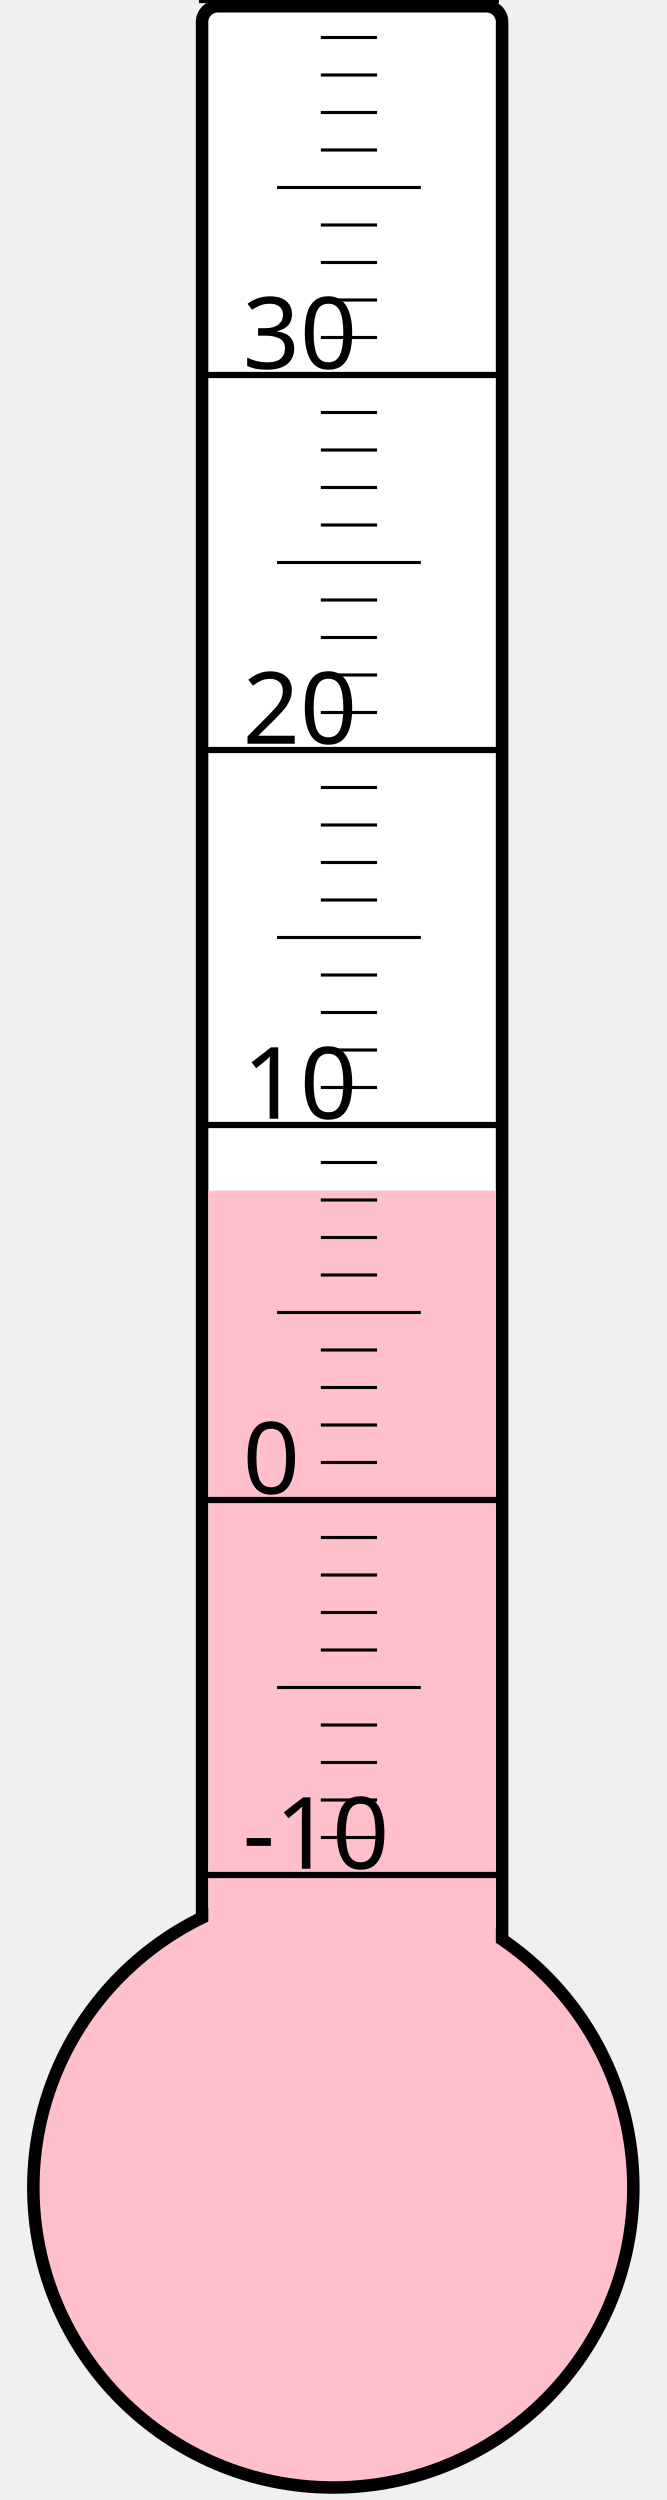
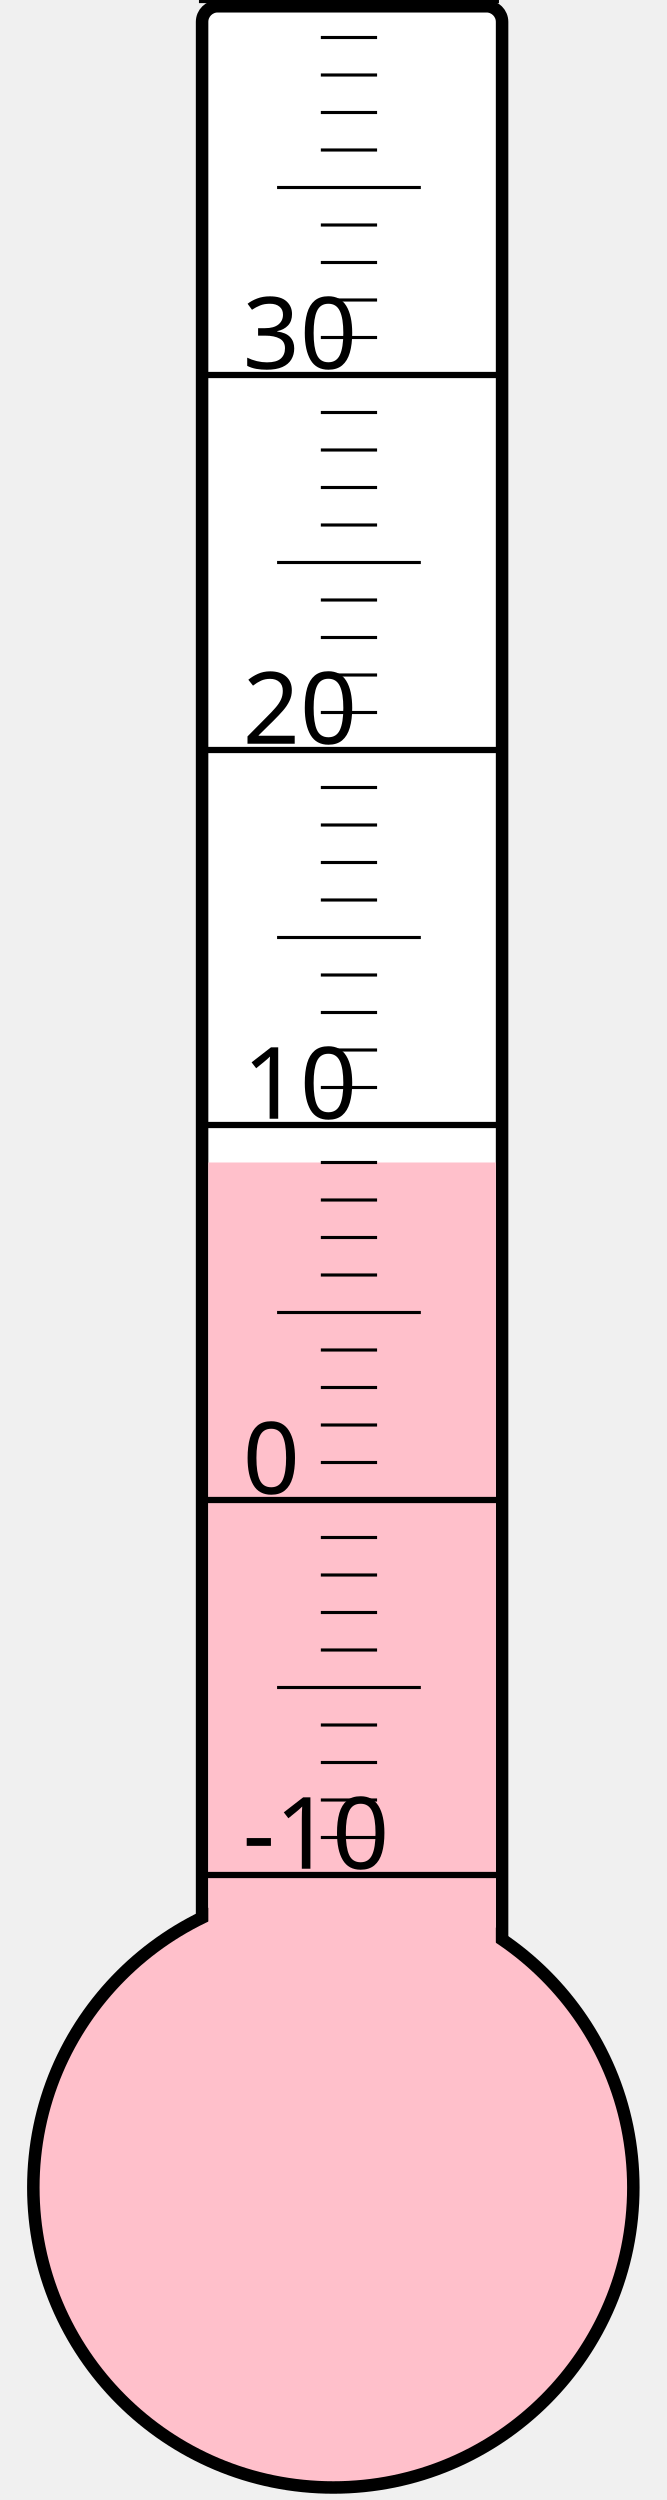
<svg xmlns="http://www.w3.org/2000/svg" width="40px" height="150px" viewBox="0 0 200 800">
  <rect width="200" height="800" x="0" y="0" style="fill: #ffffeb; fill-opacity: 0;" />
  <rect width="96" height="680" x="58" y="2" rx="5" ry="5" style="fill: white; fill-opacity: 1; stroke: black; stroke-width: 4;" />
  <circle cx="100" cy="700" r="96" style="fill: pink; stroke: black; stroke-width: 4;" />
-   <rect width="92" height="319.0" x="60" y="381.0" style="fill: pink; fill-opacity: 1; stroke-width: 0;" />
+   <rect width="92" height="328.0" x="60" y="372.0" style="fill: pink; fill-opacity: 1; stroke-width: 0;" />
  <text x="71" y="598" style="font-family: sans-serif; font-size: 24pt;">-10</text>
  <text x="71" y="478" style="font-family: sans-serif; font-size: 24pt;">0</text>
  <text x="71" y="358" style="font-family: sans-serif; font-size: 24pt;">10</text>
  <text x="71" y="238" style="font-family: sans-serif; font-size: 24pt;">20</text>
  <text x="71" y="118" style="font-family: sans-serif; font-size: 24pt;">30</text>
  <g style="stroke: black;">
    <line x1="57" y1="600" x2="153" y2="600" style="stroke-width: 2;" />
    <line x1="96" y1="588" x2="114" y2="588" style="stroke-width: 1;" />
    <line x1="96" y1="576" x2="114" y2="576" style="stroke-width: 1;" />
    <line x1="96" y1="564" x2="114" y2="564" style="stroke-width: 1;" />
    <line x1="96" y1="552" x2="114" y2="552" style="stroke-width: 1;" />
    <line x1="82" y1="540" x2="128" y2="540" style="stroke-width: 1;" />
    <line x1="96" y1="528" x2="114" y2="528" style="stroke-width: 1;" />
    <line x1="96" y1="516" x2="114" y2="516" style="stroke-width: 1;" />
    <line x1="96" y1="504" x2="114" y2="504" style="stroke-width: 1;" />
    <line x1="96" y1="492" x2="114" y2="492" style="stroke-width: 1;" />
    <line x1="57" y1="480" x2="153" y2="480" style="stroke-width: 2;" />
    <line x1="96" y1="468" x2="114" y2="468" style="stroke-width: 1;" />
    <line x1="96" y1="456" x2="114" y2="456" style="stroke-width: 1;" />
    <line x1="96" y1="444" x2="114" y2="444" style="stroke-width: 1;" />
    <line x1="96" y1="432" x2="114" y2="432" style="stroke-width: 1;" />
    <line x1="82" y1="420" x2="128" y2="420" style="stroke-width: 1;" />
    <line x1="96" y1="408" x2="114" y2="408" style="stroke-width: 1;" />
    <line x1="96" y1="396" x2="114" y2="396" style="stroke-width: 1;" />
    <line x1="96" y1="384" x2="114" y2="384" style="stroke-width: 1;" />
    <line x1="96" y1="372" x2="114" y2="372" style="stroke-width: 1;" />
    <line x1="57" y1="360" x2="153" y2="360" style="stroke-width: 2;" />
    <line x1="96" y1="348" x2="114" y2="348" style="stroke-width: 1;" />
    <line x1="96" y1="336" x2="114" y2="336" style="stroke-width: 1;" />
    <line x1="96" y1="324" x2="114" y2="324" style="stroke-width: 1;" />
    <line x1="96" y1="312" x2="114" y2="312" style="stroke-width: 1;" />
    <line x1="82" y1="300" x2="128" y2="300" style="stroke-width: 1;" />
    <line x1="96" y1="288" x2="114" y2="288" style="stroke-width: 1;" />
    <line x1="96" y1="276" x2="114" y2="276" style="stroke-width: 1;" />
    <line x1="96" y1="264" x2="114" y2="264" style="stroke-width: 1;" />
    <line x1="96" y1="252" x2="114" y2="252" style="stroke-width: 1;" />
    <line x1="57" y1="240" x2="153" y2="240" style="stroke-width: 2;" />
    <line x1="96" y1="228" x2="114" y2="228" style="stroke-width: 1;" />
    <line x1="96" y1="216" x2="114" y2="216" style="stroke-width: 1;" />
    <line x1="96" y1="204" x2="114" y2="204" style="stroke-width: 1;" />
    <line x1="96" y1="192" x2="114" y2="192" style="stroke-width: 1;" />
    <line x1="82" y1="180" x2="128" y2="180" style="stroke-width: 1;" />
    <line x1="96" y1="168" x2="114" y2="168" style="stroke-width: 1;" />
    <line x1="96" y1="156" x2="114" y2="156" style="stroke-width: 1;" />
    <line x1="96" y1="144" x2="114" y2="144" style="stroke-width: 1;" />
    <line x1="96" y1="132" x2="114" y2="132" style="stroke-width: 1;" />
    <line x1="57" y1="120" x2="153" y2="120" style="stroke-width: 2;" />
    <line x1="96" y1="108" x2="114" y2="108" style="stroke-width: 1;" />
    <line x1="96" y1="96" x2="114" y2="96" style="stroke-width: 1;" />
    <line x1="96" y1="84" x2="114" y2="84" style="stroke-width: 1;" />
    <line x1="96" y1="72" x2="114" y2="72" style="stroke-width: 1;" />
    <line x1="82" y1="60" x2="128" y2="60" style="stroke-width: 1;" />
    <line x1="96" y1="48" x2="114" y2="48" style="stroke-width: 1;" />
    <line x1="96" y1="36" x2="114" y2="36" style="stroke-width: 1;" />
    <line x1="96" y1="24" x2="114" y2="24" style="stroke-width: 1;" />
    <line x1="96" y1="12" x2="114" y2="12" style="stroke-width: 1;" />
    <line x1="57" y1="0" x2="153" y2="0" style="stroke-width: 2;" />
  </g>
</svg>
